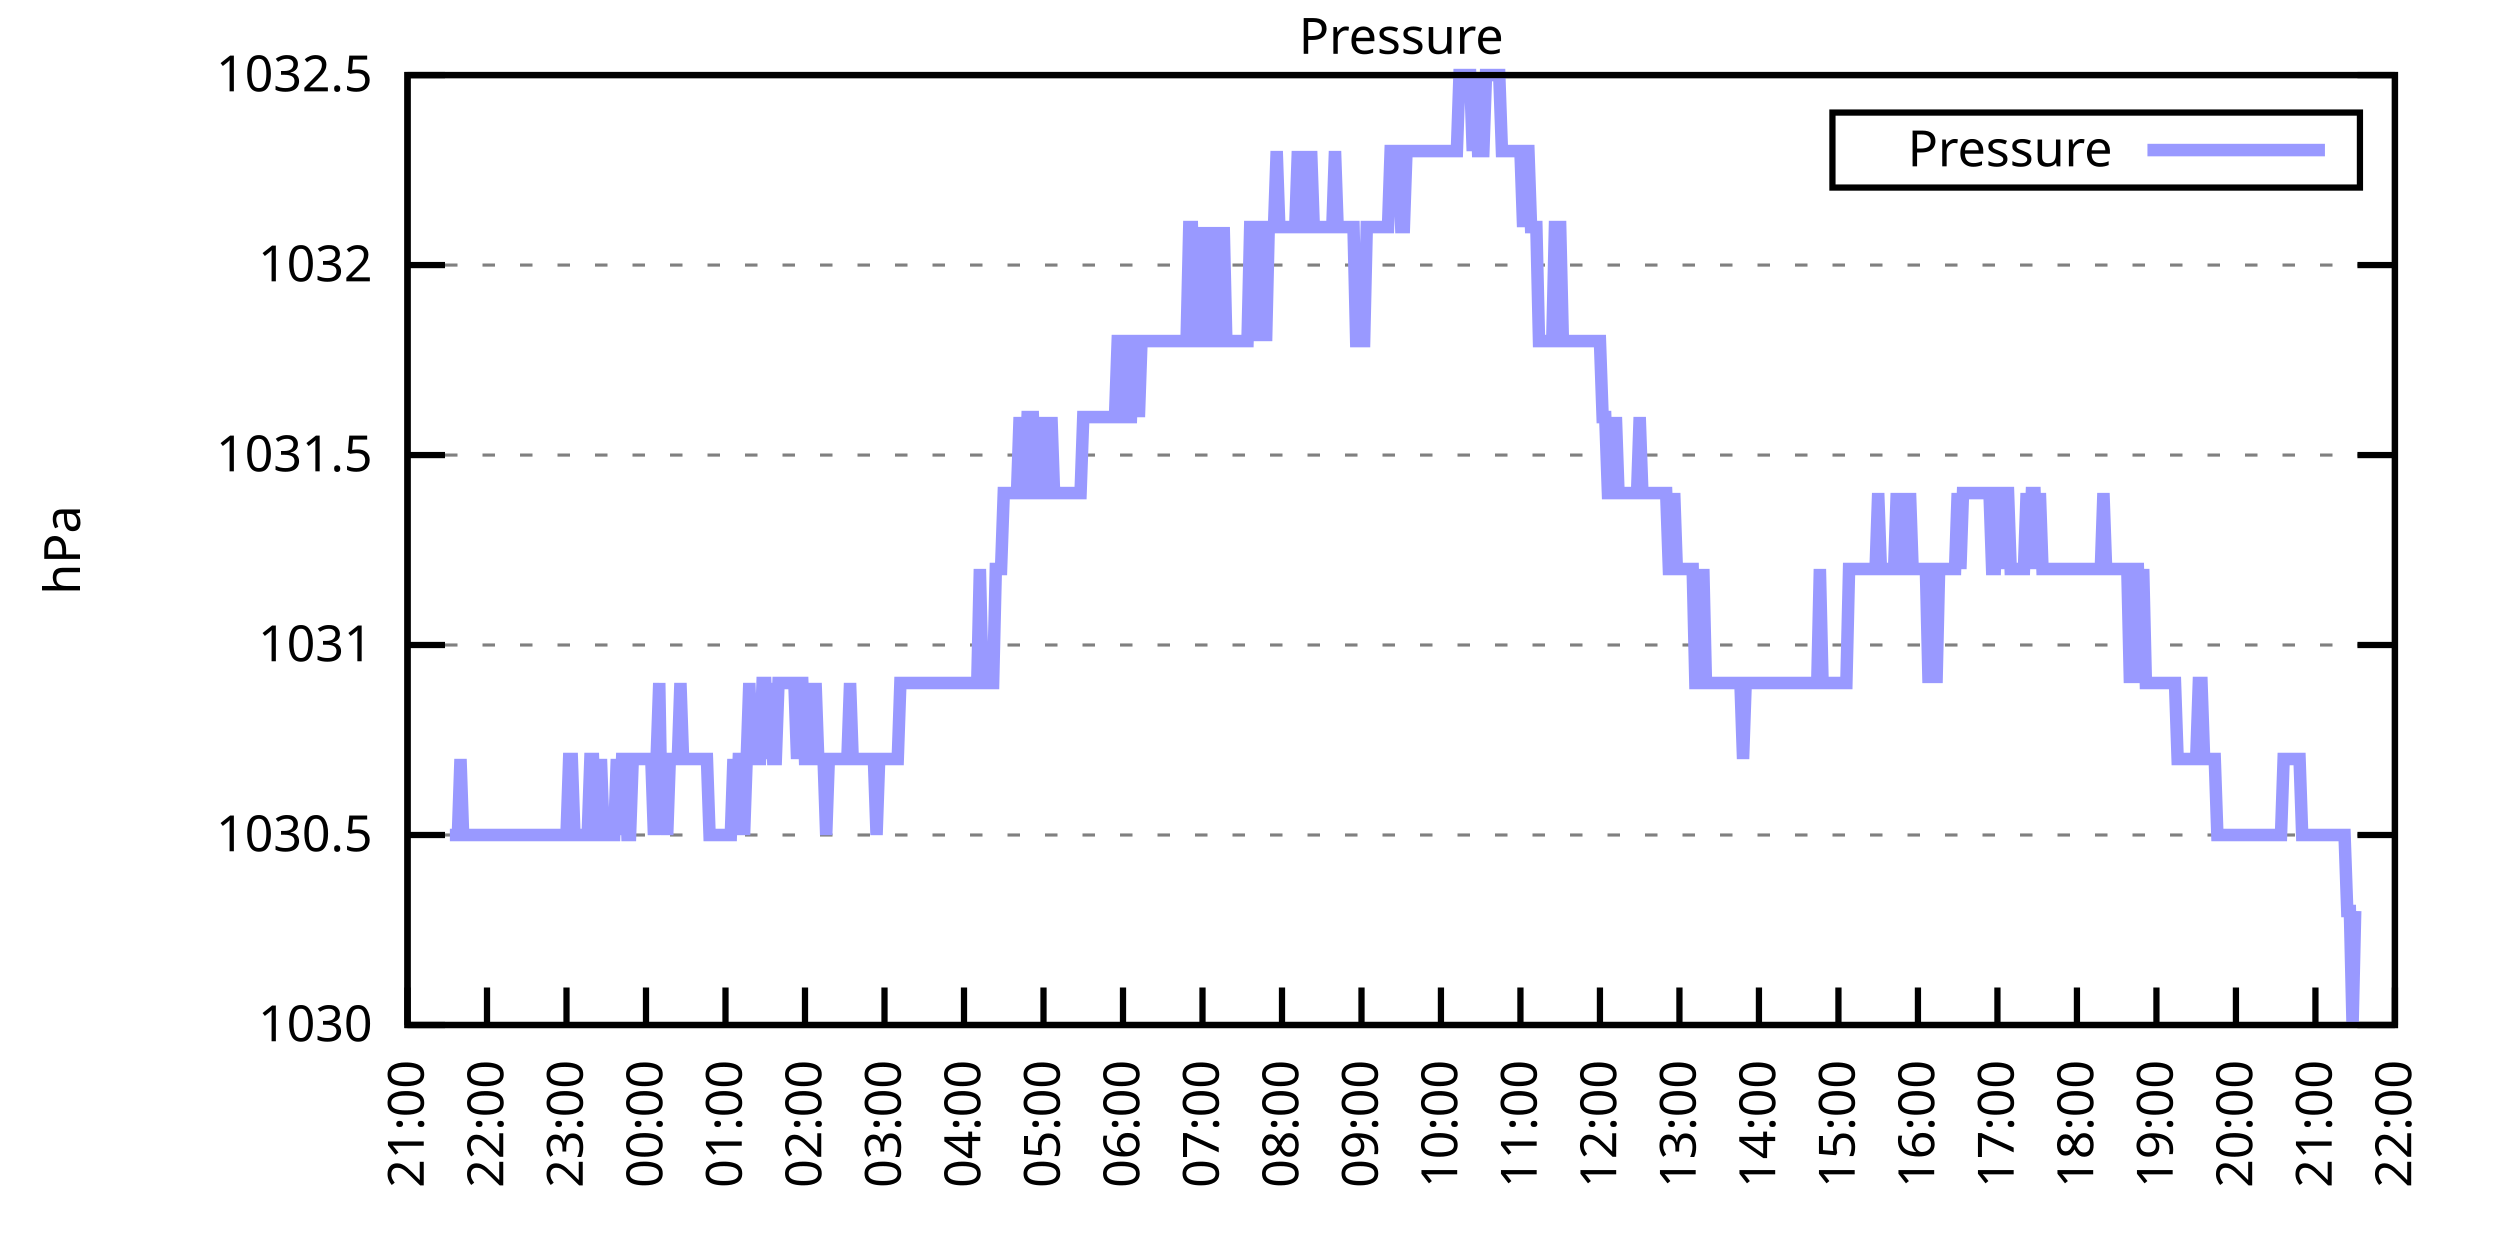
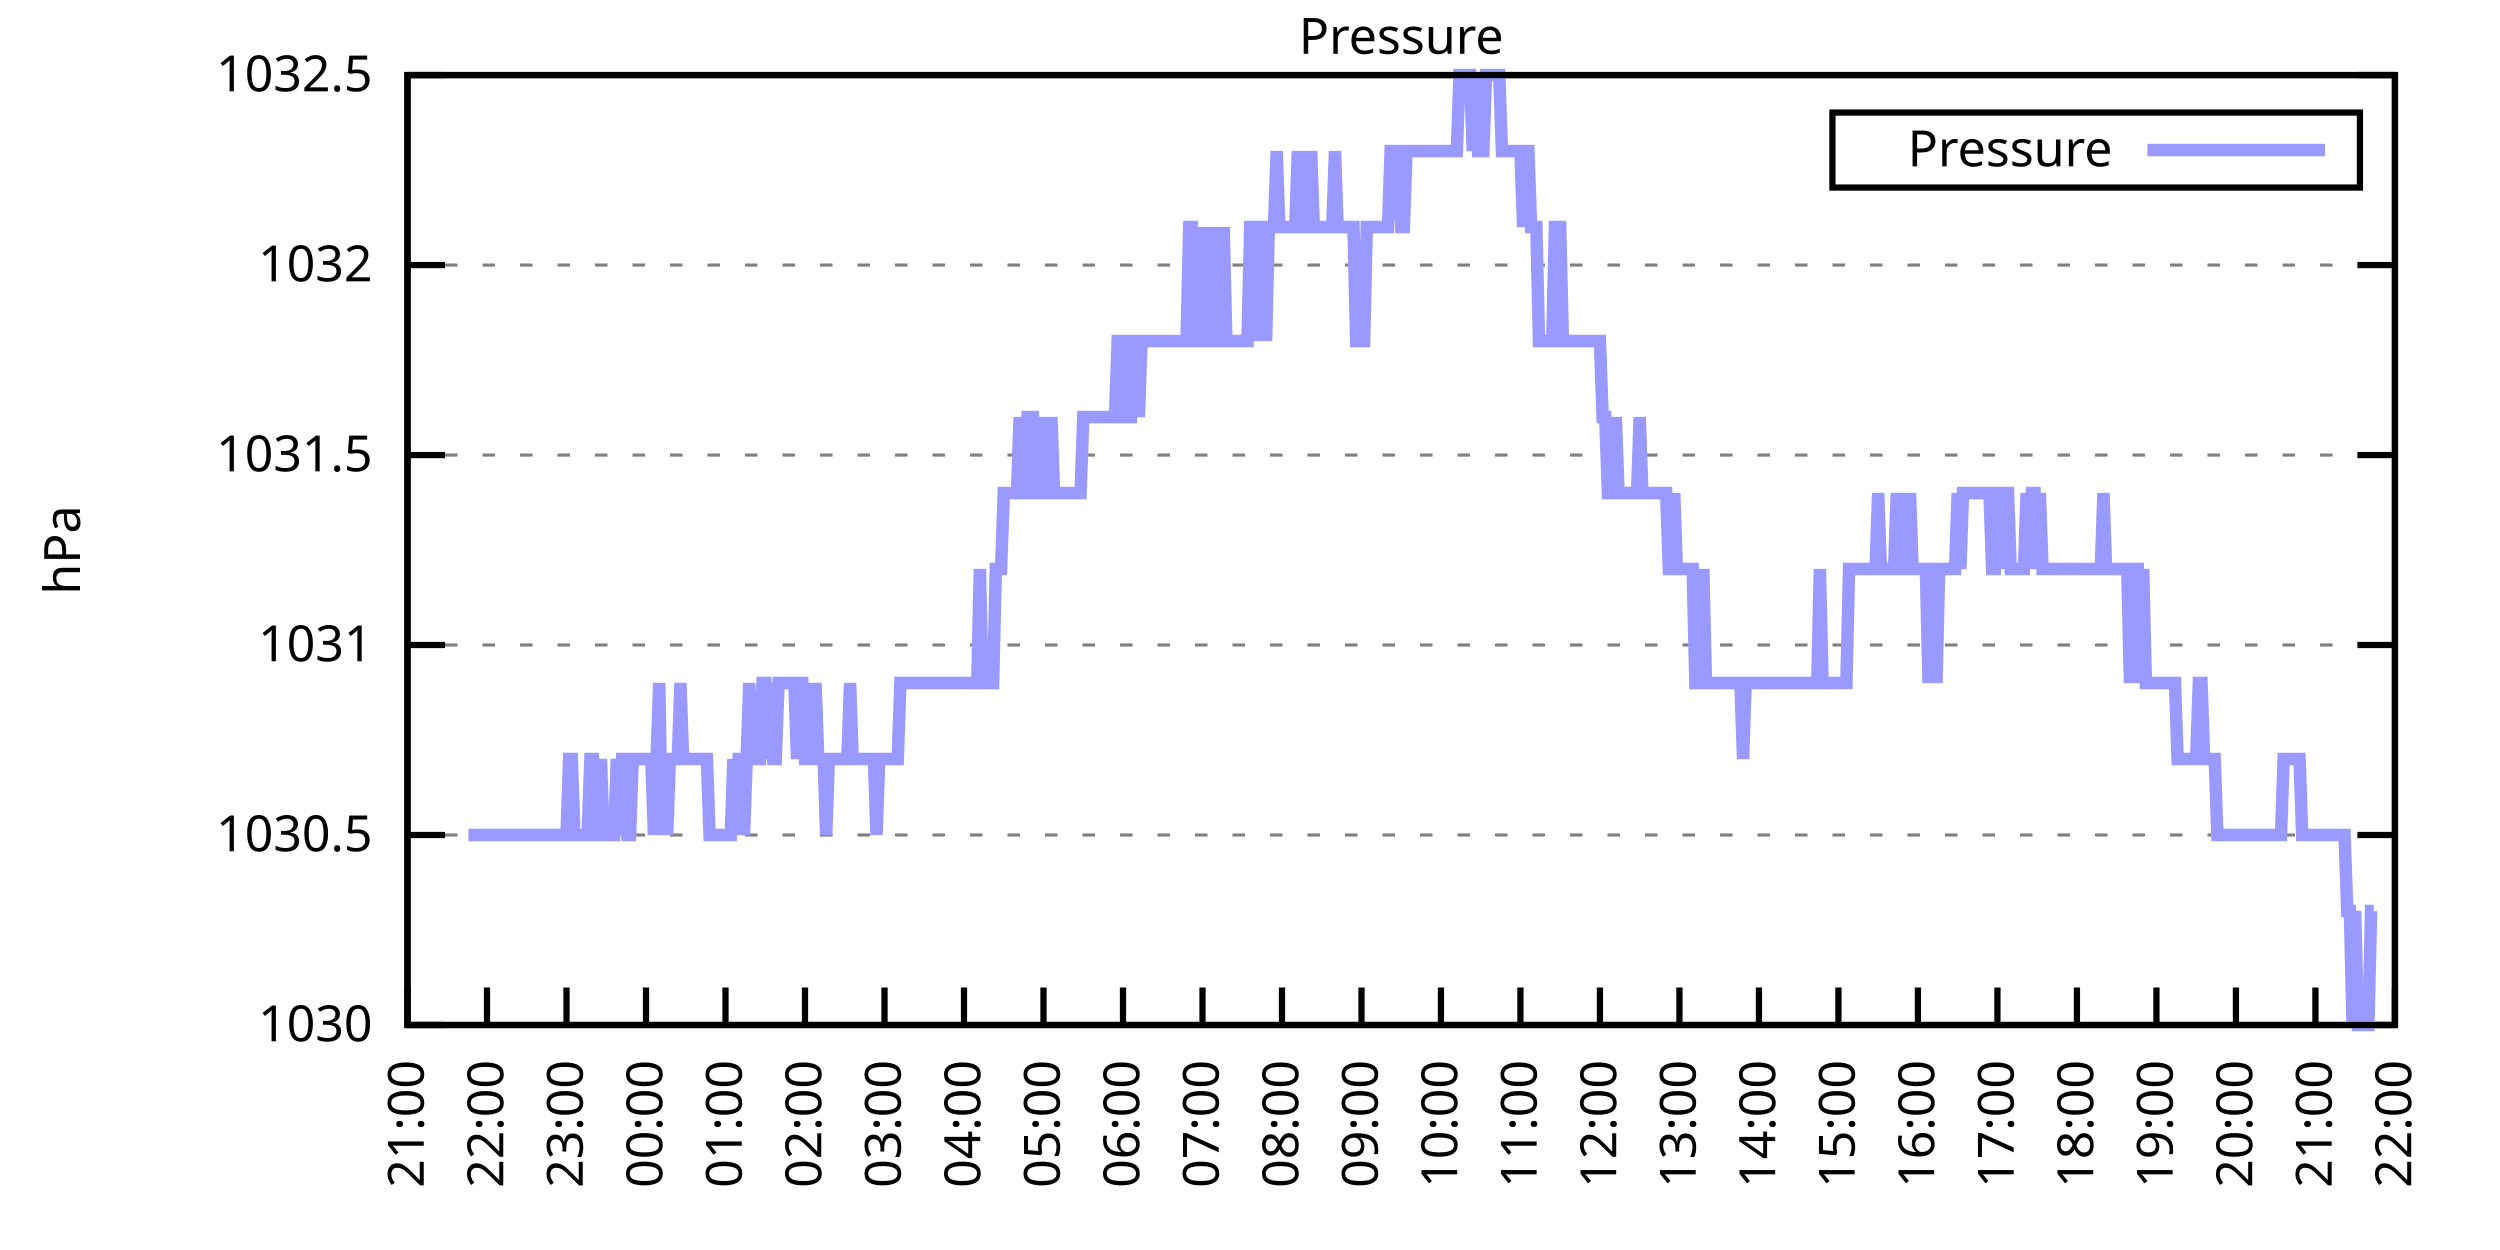
<svg xmlns="http://www.w3.org/2000/svg" xmlns:xlink="http://www.w3.org/1999/xlink" width="400" height="200" viewBox="0 0 400 200">
  <g id="gnuplot_canvas">
    <rect x="0" y="0" width="400" height="200" fill="none" />
    <defs>
      <circle id="gpDot" r="0.5" stroke-width="0.5" stroke="currentColor" />
      <path id="gpPt0" stroke-width="0.333" stroke="currentColor" d="M-1,0 h2 M0,-1 v2" />
      <path id="gpPt1" stroke-width="0.333" stroke="currentColor" d="M-1,-1 L1,1 M1,-1 L-1,1" />
      <path id="gpPt2" stroke-width="0.333" stroke="currentColor" d="M-1,0 L1,0 M0,-1 L0,1 M-1,-1 L1,1 M-1,1 L1,-1" />
      <rect id="gpPt3" stroke-width="0.333" stroke="currentColor" x="-1" y="-1" width="2" height="2" />
      <rect id="gpPt4" stroke-width="0.333" stroke="currentColor" fill="currentColor" x="-1" y="-1" width="2" height="2" />
      <circle id="gpPt5" stroke-width="0.333" stroke="currentColor" cx="0" cy="0" r="1" />
      <use xlink:href="#gpPt5" id="gpPt6" fill="currentColor" stroke="none" />
      <path id="gpPt7" stroke-width="0.333" stroke="currentColor" d="M0,-1.33 L-1.33,0.67 L1.33,0.67 z" />
      <use xlink:href="#gpPt7" id="gpPt8" fill="currentColor" stroke="none" />
      <use xlink:href="#gpPt7" id="gpPt9" stroke="currentColor" transform="rotate(180)" />
      <use xlink:href="#gpPt9" id="gpPt10" fill="currentColor" stroke="none" />
      <use xlink:href="#gpPt3" id="gpPt11" stroke="currentColor" transform="rotate(45)" />
      <use xlink:href="#gpPt11" id="gpPt12" fill="currentColor" stroke="none" />
      <path id="gpPt13" stroke-width="0.333" stroke="currentColor" d="M0,1.330 L1.265,0.411 L0.782,-1.067 L-0.782,-1.076 L-1.265,0.411 z" />
      <use xlink:href="#gpPt13" id="gpPt14" fill="currentColor" stroke="none" />
      <filter id="textbox" filterUnits="objectBoundingBox" x="0" y="0" height="1" width="1">
        <feFlood flood-color="white" flood-opacity="1" result="bgnd" />
        <feComposite in="SourceGraphic" in2="bgnd" operator="atop" />
      </filter>
      <filter id="greybox" filterUnits="objectBoundingBox" x="0" y="0" height="1" width="1">
        <feFlood flood-color="lightgrey" flood-opacity="1" result="grey" />
        <feComposite in="SourceGraphic" in2="grey" operator="atop" />
      </filter>
    </defs>
    <g fill="none" color="white" stroke="currentColor" stroke-width="1.00" stroke-linecap="butt" stroke-linejoin="miter">
</g>
    <g fill="none" color="black" stroke="currentColor" stroke-width="1.00" stroke-linecap="butt" stroke-linejoin="miter">
      <g stroke="none" shape-rendering="crispEdges">
        <polygon fill="rgb(255, 255, 255)" points="65.20,164.00 383.18,164.00 383.18,12.02 65.20,12.02 " />
      </g>
    </g>
    <g fill="none" color="black" stroke="currentColor" stroke-width="1.00" stroke-linecap="butt" stroke-linejoin="miter">
</g>
    <g fill="none" color="black" stroke="black" stroke-width="0.50" stroke-linecap="butt" stroke-linejoin="miter">
</g>
    <g fill="none" color="gray" stroke="currentColor" stroke-width="0.50" stroke-linecap="butt" stroke-linejoin="miter">
      <path stroke="gray" stroke-dasharray="2,4" class="gridline" d="M65.20,164.00 L383.19,164.00  " />
    </g>
    <g fill="none" color="gray" stroke="gray" stroke-width="1.00" stroke-linecap="butt" stroke-linejoin="miter">
</g>
    <g fill="none" color="black" stroke="currentColor" stroke-width="1.00" stroke-linecap="butt" stroke-linejoin="miter">
      <path stroke="black" d="M65.20,164.00 L71.20,164.00 M383.19,164.00 L377.19,164.00  " />
      <g transform="translate(59.60,166.60)" stroke="none" fill="black" font-family="Sans" font-size="8.00" text-anchor="end">
        <text>
          <tspan font-family="Sans"> 1030</tspan>
        </text>
      </g>
    </g>
    <g fill="none" color="black" stroke="currentColor" stroke-width="1.00" stroke-linecap="butt" stroke-linejoin="miter">
</g>
    <g fill="none" color="black" stroke="black" stroke-width="0.50" stroke-linecap="butt" stroke-linejoin="miter">
</g>
    <g fill="none" color="gray" stroke="currentColor" stroke-width="0.50" stroke-linecap="butt" stroke-linejoin="miter">
      <path stroke="gray" stroke-dasharray="2,4" class="gridline" d="M65.20,133.60 L383.19,133.60  " />
    </g>
    <g fill="none" color="gray" stroke="gray" stroke-width="1.00" stroke-linecap="butt" stroke-linejoin="miter">
</g>
    <g fill="none" color="black" stroke="currentColor" stroke-width="1.00" stroke-linecap="butt" stroke-linejoin="miter">
      <path stroke="black" d="M65.20,133.60 L71.20,133.60 M383.19,133.60 L377.19,133.60  " />
      <g transform="translate(59.60,136.20)" stroke="none" fill="black" font-family="Sans" font-size="8.00" text-anchor="end">
        <text>
          <tspan font-family="Sans"> 1030.5</tspan>
        </text>
      </g>
    </g>
    <g fill="none" color="black" stroke="currentColor" stroke-width="1.00" stroke-linecap="butt" stroke-linejoin="miter">
</g>
    <g fill="none" color="black" stroke="black" stroke-width="0.50" stroke-linecap="butt" stroke-linejoin="miter">
</g>
    <g fill="none" color="gray" stroke="currentColor" stroke-width="0.50" stroke-linecap="butt" stroke-linejoin="miter">
      <path stroke="gray" stroke-dasharray="2,4" class="gridline" d="M65.20,103.20 L383.19,103.20  " />
    </g>
    <g fill="none" color="gray" stroke="gray" stroke-width="1.00" stroke-linecap="butt" stroke-linejoin="miter">
</g>
    <g fill="none" color="black" stroke="currentColor" stroke-width="1.00" stroke-linecap="butt" stroke-linejoin="miter">
      <path stroke="black" d="M65.20,103.20 L71.20,103.20 M383.19,103.20 L377.19,103.20  " />
      <g transform="translate(59.60,105.80)" stroke="none" fill="black" font-family="Sans" font-size="8.00" text-anchor="end">
        <text>
          <tspan font-family="Sans"> 1031</tspan>
        </text>
      </g>
    </g>
    <g fill="none" color="black" stroke="currentColor" stroke-width="1.00" stroke-linecap="butt" stroke-linejoin="miter">
</g>
    <g fill="none" color="black" stroke="black" stroke-width="0.50" stroke-linecap="butt" stroke-linejoin="miter">
</g>
    <g fill="none" color="gray" stroke="currentColor" stroke-width="0.50" stroke-linecap="butt" stroke-linejoin="miter">
      <path stroke="gray" stroke-dasharray="2,4" class="gridline" d="M65.20,72.81 L383.19,72.81  " />
    </g>
    <g fill="none" color="gray" stroke="gray" stroke-width="1.00" stroke-linecap="butt" stroke-linejoin="miter">
</g>
    <g fill="none" color="black" stroke="currentColor" stroke-width="1.00" stroke-linecap="butt" stroke-linejoin="miter">
      <path stroke="black" d="M65.20,72.81 L71.20,72.81 M383.19,72.81 L377.19,72.81  " />
      <g transform="translate(59.60,75.41)" stroke="none" fill="black" font-family="Sans" font-size="8.00" text-anchor="end">
        <text>
          <tspan font-family="Sans"> 1031.5</tspan>
        </text>
      </g>
    </g>
    <g fill="none" color="black" stroke="currentColor" stroke-width="1.00" stroke-linecap="butt" stroke-linejoin="miter">
</g>
    <g fill="none" color="black" stroke="black" stroke-width="0.50" stroke-linecap="butt" stroke-linejoin="miter">
</g>
    <g fill="none" color="gray" stroke="currentColor" stroke-width="0.50" stroke-linecap="butt" stroke-linejoin="miter">
      <path stroke="gray" stroke-dasharray="2,4" class="gridline" d="M65.20,42.41 L383.19,42.41  " />
    </g>
    <g fill="none" color="gray" stroke="gray" stroke-width="1.00" stroke-linecap="butt" stroke-linejoin="miter">
</g>
    <g fill="none" color="black" stroke="currentColor" stroke-width="1.00" stroke-linecap="butt" stroke-linejoin="miter">
      <path stroke="black" d="M65.20,42.41 L71.20,42.41 M383.19,42.41 L377.19,42.41  " />
      <g transform="translate(59.60,45.01)" stroke="none" fill="black" font-family="Sans" font-size="8.00" text-anchor="end">
        <text>
          <tspan font-family="Sans"> 1032</tspan>
        </text>
      </g>
    </g>
    <g fill="none" color="black" stroke="currentColor" stroke-width="1.00" stroke-linecap="butt" stroke-linejoin="miter">
</g>
    <g fill="none" color="black" stroke="black" stroke-width="0.50" stroke-linecap="butt" stroke-linejoin="miter">
</g>
    <g fill="none" color="gray" stroke="currentColor" stroke-width="0.50" stroke-linecap="butt" stroke-linejoin="miter">
      <path stroke="gray" stroke-dasharray="2,4" class="gridline" d="M65.20,12.01 L383.19,12.01  " />
    </g>
    <g fill="none" color="gray" stroke="gray" stroke-width="1.00" stroke-linecap="butt" stroke-linejoin="miter">
</g>
    <g fill="none" color="black" stroke="currentColor" stroke-width="1.00" stroke-linecap="butt" stroke-linejoin="miter">
      <path stroke="black" d="M65.20,12.01 L71.20,12.01 M383.19,12.01 L377.19,12.01  " />
      <g transform="translate(59.60,14.61)" stroke="none" fill="black" font-family="Sans" font-size="8.00" text-anchor="end">
        <text>
          <tspan font-family="Sans"> 1032.5</tspan>
        </text>
      </g>
    </g>
    <g fill="none" color="black" stroke="currentColor" stroke-width="1.00" stroke-linecap="butt" stroke-linejoin="miter">
      <path stroke="black" d="M65.20,164.00 L65.20,158.00  " />
      <g transform="translate(67.80,169.60) rotate(270.00)" stroke="none" fill="black" font-family="Sans" font-size="8.00" text-anchor="end">
        <text>
          <tspan font-family="Sans">21:00</tspan>
        </text>
      </g>
    </g>
    <g fill="none" color="black" stroke="currentColor" stroke-width="1.00" stroke-linecap="butt" stroke-linejoin="miter">
      <path stroke="black" d="M77.92,164.00 L77.92,158.00  " />
      <g transform="translate(80.52,169.60) rotate(270.00)" stroke="none" fill="black" font-family="Sans" font-size="8.00" text-anchor="end">
        <text>
          <tspan font-family="Sans">22:00</tspan>
        </text>
      </g>
    </g>
    <g fill="none" color="black" stroke="currentColor" stroke-width="1.00" stroke-linecap="butt" stroke-linejoin="miter">
      <path stroke="black" d="M90.64,164.00 L90.64,158.00  " />
      <g transform="translate(93.24,169.60) rotate(270.00)" stroke="none" fill="black" font-family="Sans" font-size="8.00" text-anchor="end">
        <text>
          <tspan font-family="Sans">23:00</tspan>
        </text>
      </g>
    </g>
    <g fill="none" color="black" stroke="currentColor" stroke-width="1.00" stroke-linecap="butt" stroke-linejoin="miter">
      <path stroke="black" d="M103.36,164.00 L103.36,158.00  " />
      <g transform="translate(105.96,169.60) rotate(270.00)" stroke="none" fill="black" font-family="Sans" font-size="8.00" text-anchor="end">
        <text>
          <tspan font-family="Sans">00:00</tspan>
        </text>
      </g>
    </g>
    <g fill="none" color="black" stroke="currentColor" stroke-width="1.00" stroke-linecap="butt" stroke-linejoin="miter">
      <path stroke="black" d="M116.08,164.00 L116.08,158.00  " />
      <g transform="translate(118.68,169.60) rotate(270.00)" stroke="none" fill="black" font-family="Sans" font-size="8.00" text-anchor="end">
        <text>
          <tspan font-family="Sans">01:00</tspan>
        </text>
      </g>
    </g>
    <g fill="none" color="black" stroke="currentColor" stroke-width="1.00" stroke-linecap="butt" stroke-linejoin="miter">
      <path stroke="black" d="M128.80,164.00 L128.80,158.00  " />
      <g transform="translate(131.40,169.60) rotate(270.00)" stroke="none" fill="black" font-family="Sans" font-size="8.00" text-anchor="end">
        <text>
          <tspan font-family="Sans">02:00</tspan>
        </text>
      </g>
    </g>
    <g fill="none" color="black" stroke="currentColor" stroke-width="1.00" stroke-linecap="butt" stroke-linejoin="miter">
      <path stroke="black" d="M141.52,164.00 L141.52,158.00  " />
      <g transform="translate(144.12,169.60) rotate(270.00)" stroke="none" fill="black" font-family="Sans" font-size="8.00" text-anchor="end">
        <text>
          <tspan font-family="Sans">03:00</tspan>
        </text>
      </g>
    </g>
    <g fill="none" color="black" stroke="currentColor" stroke-width="1.00" stroke-linecap="butt" stroke-linejoin="miter">
      <path stroke="black" d="M154.24,164.00 L154.24,158.00  " />
      <g transform="translate(156.84,169.60) rotate(270.00)" stroke="none" fill="black" font-family="Sans" font-size="8.00" text-anchor="end">
        <text>
          <tspan font-family="Sans">04:00</tspan>
        </text>
      </g>
    </g>
    <g fill="none" color="black" stroke="currentColor" stroke-width="1.00" stroke-linecap="butt" stroke-linejoin="miter">
      <path stroke="black" d="M166.96,164.00 L166.96,158.00  " />
      <g transform="translate(169.56,169.60) rotate(270.00)" stroke="none" fill="black" font-family="Sans" font-size="8.00" text-anchor="end">
        <text>
          <tspan font-family="Sans">05:00</tspan>
        </text>
      </g>
    </g>
    <g fill="none" color="black" stroke="currentColor" stroke-width="1.00" stroke-linecap="butt" stroke-linejoin="miter">
      <path stroke="black" d="M179.68,164.00 L179.68,158.00  " />
      <g transform="translate(182.28,169.60) rotate(270.00)" stroke="none" fill="black" font-family="Sans" font-size="8.00" text-anchor="end">
        <text>
          <tspan font-family="Sans">06:00</tspan>
        </text>
      </g>
    </g>
    <g fill="none" color="black" stroke="currentColor" stroke-width="1.00" stroke-linecap="butt" stroke-linejoin="miter">
      <path stroke="black" d="M192.40,164.00 L192.40,158.00  " />
      <g transform="translate(195.00,169.60) rotate(270.00)" stroke="none" fill="black" font-family="Sans" font-size="8.00" text-anchor="end">
        <text>
          <tspan font-family="Sans">07:00</tspan>
        </text>
      </g>
    </g>
    <g fill="none" color="black" stroke="currentColor" stroke-width="1.00" stroke-linecap="butt" stroke-linejoin="miter">
      <path stroke="black" d="M205.12,164.00 L205.12,158.00  " />
      <g transform="translate(207.72,169.60) rotate(270.00)" stroke="none" fill="black" font-family="Sans" font-size="8.00" text-anchor="end">
        <text>
          <tspan font-family="Sans">08:00</tspan>
        </text>
      </g>
    </g>
    <g fill="none" color="black" stroke="currentColor" stroke-width="1.00" stroke-linecap="butt" stroke-linejoin="miter">
      <path stroke="black" d="M217.84,164.00 L217.84,158.00  " />
      <g transform="translate(220.44,169.60) rotate(270.00)" stroke="none" fill="black" font-family="Sans" font-size="8.00" text-anchor="end">
        <text>
          <tspan font-family="Sans">09:00</tspan>
        </text>
      </g>
    </g>
    <g fill="none" color="black" stroke="currentColor" stroke-width="1.00" stroke-linecap="butt" stroke-linejoin="miter">
      <path stroke="black" d="M230.55,164.00 L230.55,158.00  " />
      <g transform="translate(233.15,169.60) rotate(270.00)" stroke="none" fill="black" font-family="Sans" font-size="8.00" text-anchor="end">
        <text>
          <tspan font-family="Sans">10:00</tspan>
        </text>
      </g>
    </g>
    <g fill="none" color="black" stroke="currentColor" stroke-width="1.00" stroke-linecap="butt" stroke-linejoin="miter">
      <path stroke="black" d="M243.27,164.00 L243.27,158.00  " />
      <g transform="translate(245.87,169.60) rotate(270.00)" stroke="none" fill="black" font-family="Sans" font-size="8.00" text-anchor="end">
        <text>
          <tspan font-family="Sans">11:00</tspan>
        </text>
      </g>
    </g>
    <g fill="none" color="black" stroke="currentColor" stroke-width="1.00" stroke-linecap="butt" stroke-linejoin="miter">
      <path stroke="black" d="M255.99,164.00 L255.99,158.00  " />
      <g transform="translate(258.59,169.60) rotate(270.00)" stroke="none" fill="black" font-family="Sans" font-size="8.00" text-anchor="end">
        <text>
          <tspan font-family="Sans">12:00</tspan>
        </text>
      </g>
    </g>
    <g fill="none" color="black" stroke="currentColor" stroke-width="1.00" stroke-linecap="butt" stroke-linejoin="miter">
      <path stroke="black" d="M268.71,164.00 L268.71,158.00  " />
      <g transform="translate(271.31,169.60) rotate(270.00)" stroke="none" fill="black" font-family="Sans" font-size="8.00" text-anchor="end">
        <text>
          <tspan font-family="Sans">13:00</tspan>
        </text>
      </g>
    </g>
    <g fill="none" color="black" stroke="currentColor" stroke-width="1.00" stroke-linecap="butt" stroke-linejoin="miter">
      <path stroke="black" d="M281.43,164.00 L281.43,158.00  " />
      <g transform="translate(284.03,169.60) rotate(270.00)" stroke="none" fill="black" font-family="Sans" font-size="8.00" text-anchor="end">
        <text>
          <tspan font-family="Sans">14:00</tspan>
        </text>
      </g>
    </g>
    <g fill="none" color="black" stroke="currentColor" stroke-width="1.00" stroke-linecap="butt" stroke-linejoin="miter">
      <path stroke="black" d="M294.15,164.00 L294.15,158.00  " />
      <g transform="translate(296.75,169.60) rotate(270.00)" stroke="none" fill="black" font-family="Sans" font-size="8.00" text-anchor="end">
        <text>
          <tspan font-family="Sans">15:00</tspan>
        </text>
      </g>
    </g>
    <g fill="none" color="black" stroke="currentColor" stroke-width="1.00" stroke-linecap="butt" stroke-linejoin="miter">
      <path stroke="black" d="M306.87,164.00 L306.87,158.00  " />
      <g transform="translate(309.47,169.60) rotate(270.00)" stroke="none" fill="black" font-family="Sans" font-size="8.00" text-anchor="end">
        <text>
          <tspan font-family="Sans">16:00</tspan>
        </text>
      </g>
    </g>
    <g fill="none" color="black" stroke="currentColor" stroke-width="1.00" stroke-linecap="butt" stroke-linejoin="miter">
      <path stroke="black" d="M319.59,164.00 L319.59,158.00  " />
      <g transform="translate(322.19,169.60) rotate(270.00)" stroke="none" fill="black" font-family="Sans" font-size="8.00" text-anchor="end">
        <text>
          <tspan font-family="Sans">17:00</tspan>
        </text>
      </g>
    </g>
    <g fill="none" color="black" stroke="currentColor" stroke-width="1.00" stroke-linecap="butt" stroke-linejoin="miter">
      <path stroke="black" d="M332.31,164.00 L332.31,158.00  " />
      <g transform="translate(334.91,169.60) rotate(270.00)" stroke="none" fill="black" font-family="Sans" font-size="8.00" text-anchor="end">
        <text>
          <tspan font-family="Sans">18:00</tspan>
        </text>
      </g>
    </g>
    <g fill="none" color="black" stroke="currentColor" stroke-width="1.00" stroke-linecap="butt" stroke-linejoin="miter">
      <path stroke="black" d="M345.03,164.00 L345.03,158.00  " />
      <g transform="translate(347.63,169.60) rotate(270.00)" stroke="none" fill="black" font-family="Sans" font-size="8.00" text-anchor="end">
        <text>
          <tspan font-family="Sans">19:00</tspan>
        </text>
      </g>
    </g>
    <g fill="none" color="black" stroke="currentColor" stroke-width="1.00" stroke-linecap="butt" stroke-linejoin="miter">
      <path stroke="black" d="M357.75,164.00 L357.75,158.00  " />
      <g transform="translate(360.35,169.60) rotate(270.00)" stroke="none" fill="black" font-family="Sans" font-size="8.00" text-anchor="end">
        <text>
          <tspan font-family="Sans">20:00</tspan>
        </text>
      </g>
    </g>
    <g fill="none" color="black" stroke="currentColor" stroke-width="1.00" stroke-linecap="butt" stroke-linejoin="miter">
      <path stroke="black" d="M370.47,164.00 L370.47,158.00  " />
      <g transform="translate(373.07,169.60) rotate(270.00)" stroke="none" fill="black" font-family="Sans" font-size="8.00" text-anchor="end">
        <text>
          <tspan font-family="Sans">21:00</tspan>
        </text>
      </g>
    </g>
    <g fill="none" color="black" stroke="currentColor" stroke-width="1.00" stroke-linecap="butt" stroke-linejoin="miter">
      <path stroke="black" d="M383.19,164.00 L383.19,158.00  " />
      <g transform="translate(385.79,169.60) rotate(270.00)" stroke="none" fill="black" font-family="Sans" font-size="8.00" text-anchor="end">
        <text>
          <tspan font-family="Sans">22:00</tspan>
        </text>
      </g>
    </g>
    <g fill="none" color="black" stroke="currentColor" stroke-width="1.00" stroke-linecap="butt" stroke-linejoin="miter">
</g>
    <g fill="none" color="black" stroke="currentColor" stroke-width="1.00" stroke-linecap="butt" stroke-linejoin="miter">
      <path stroke="black" d="M65.20,12.01 L65.20,164.00 L383.19,164.00 L383.19,12.01 L65.20,12.01 Z  " />
    </g>
    <g fill="none" color="black" stroke="currentColor" stroke-width="1.00" stroke-linecap="butt" stroke-linejoin="miter">
</g>
    <g fill="none" color="black" stroke="currentColor" stroke-width="1.00" stroke-linecap="butt" stroke-linejoin="miter">
      <path stroke="black" d="M293.19,30.01 L293.19,18.01 L377.59,18.01 L377.59,30.01 L293.19,30.01 Z  " />
    </g>
    <g id="Pressure_plot_1">
      <g fill="none" color="white" stroke="black" stroke-width="2.00" stroke-linecap="butt" stroke-linejoin="miter">
</g>
      <g fill="none" color="black" stroke="currentColor" stroke-width="2.00" stroke-linecap="butt" stroke-linejoin="miter">
        <g transform="translate(337.99,26.61)" stroke="none" fill="black" font-family="Sans" font-size="8.00" text-anchor="end">
          <text>
            <tspan font-family="Sans">Pressure</tspan>
          </text>
        </g>
      </g>
      <g fill="none" color="black" stroke="currentColor" stroke-width="2.00" stroke-linecap="butt" stroke-linejoin="miter">
-         <path stroke="rgb(153, 153, 255)" d="M343.59,24.01 L371.99,24.01 M71.98,133.60 L72.41,133.60 L72.83,133.60 L73.26,133.60 L73.68,121.44 L74.10,133.60   L74.53,133.60 L74.95,133.60 L75.38,133.60 L75.80,133.60 L76.22,133.60 L76.65,133.60 L77.07,133.60 L77.50,133.60   L77.92,133.60 L78.34,133.60 L78.77,133.60 L79.19,133.60 L79.62,133.60 L80.04,133.60 L80.46,133.60 L80.89,133.60   L81.31,133.60 L81.74,133.60 L82.16,133.60 L82.58,133.60 L83.01,133.60 L83.43,133.60 L83.86,133.60 L84.28,133.60   L84.70,133.60 L85.13,133.60 L85.55,133.60 L85.98,133.60 L86.40,133.60 L86.82,133.60 L87.25,133.60 L87.67,133.60   L88.10,133.60 L88.52,133.60 L88.94,133.60 L89.37,133.60 L89.79,133.60 L90.22,133.60 L90.64,133.60 L91.06,121.44   L91.49,121.44 L91.91,133.60 L92.34,133.60 L92.76,133.60 L93.18,133.60 L93.61,133.60 L94.03,133.60 L94.46,121.44   L94.88,121.44 L95.30,133.60 L95.73,133.60 L96.15,121.44 L96.58,133.60 L97.00,133.60 L97.42,133.60 L97.85,133.60   L98.27,133.60 L98.69,121.44 L99.12,133.60 L99.54,121.44 L99.97,121.44 L100.39,133.60 L100.81,133.60 L101.24,121.44   L101.66,121.44 L102.09,121.44 L102.51,121.44 L102.93,121.44 L103.36,121.44 L103.78,121.44 L104.21,121.44 L104.63,133.60   L105.05,121.44 L105.48,109.28 L105.90,133.60 L106.33,121.44 L106.75,133.60 L107.17,121.44 L107.60,121.44 L108.02,121.44   L108.45,121.44 L108.87,109.28 L109.29,121.44 L109.72,121.44 L110.14,121.44 L110.57,121.44 L110.99,121.44 L111.41,121.44   L111.84,121.44 L112.26,121.44 L112.69,121.44 L113.11,121.44 L113.53,133.60 L113.96,133.60 L114.38,133.60 L114.81,133.60   L115.23,133.60 L115.65,133.60 L116.08,133.60 L116.50,133.60 L116.93,133.60 L117.35,121.44 L117.77,133.60 L118.20,121.44   L118.62,121.44 L119.05,133.60 L119.47,121.44 L119.89,109.28 L120.32,121.44 L120.74,121.44 L121.17,121.44 L121.59,121.44   L122.01,109.28 L122.44,109.28 L122.86,121.44 L123.29,109.28 L123.71,121.44 L124.13,121.44 L124.56,109.28 L124.98,109.28   L125.41,109.28 L125.83,109.28 L126.25,109.28 L126.68,109.28 L127.10,109.28 L127.53,121.44 L127.95,109.28 L128.37,109.28   L128.80,121.44 L129.22,121.44 L129.65,109.28 L130.07,121.44 L130.49,109.28 L130.92,121.44 L131.34,121.44 L131.77,121.44   L132.19,133.60 L132.61,121.44 L133.04,121.44 L133.46,121.44 L133.89,121.44 L134.31,121.44 L134.73,121.44 L135.16,121.44   L135.58,121.44 L136.01,109.28 L136.43,121.44 L136.85,121.44 L137.28,121.44 L137.70,121.44 L138.13,121.44 L138.55,121.44   L138.97,121.44 L139.40,121.44 L139.82,121.44 L140.25,133.60 L140.67,121.44 L141.09,121.44 L141.52,121.44 L141.94,121.44   L142.37,121.44 L142.79,121.44 L143.21,121.44 L143.64,121.44 L144.06,109.28 L144.49,109.28 L144.91,109.28 L145.33,109.28   L145.76,109.28 L146.18,109.28 L146.61,109.28 L147.03,109.28 L147.45,109.28 L147.88,109.28 L148.30,109.28 L148.73,109.28   L149.15,109.28 L149.57,109.28 L150.00,109.28 L150.42,109.28 L150.85,109.28 L151.27,109.28 L151.69,109.28 L152.12,109.28   L152.54,109.28 L152.97,109.28 L153.39,109.28 L153.81,109.28 L154.24,109.28 L154.66,109.28 L155.09,109.28 L155.51,109.28   L155.93,109.28 L156.36,109.28 L156.78,91.04 L157.21,109.28 L157.63,109.28 L158.05,109.28 L158.48,109.28 L158.90,109.28   L159.33,91.04 L159.75,91.04 L160.17,91.04 L160.60,78.89 L161.02,78.89 L161.44,78.89 L161.87,78.89 L162.29,78.89   L162.72,78.89 L163.14,66.73 L163.56,78.89 L163.99,78.89 L164.41,66.73 L164.84,66.73 L165.26,66.73 L165.68,78.89   L166.11,78.89 L166.53,78.89 L166.96,66.73 L167.38,78.89 L167.80,78.89 L168.23,66.73 L168.65,78.89 L169.08,78.89   L169.50,78.89 L169.92,78.89 L170.35,78.89 L170.77,78.89 L171.20,78.89 L171.62,78.89 L172.04,78.89 L172.47,78.89   L172.89,78.89 L173.32,66.73 L173.74,66.73 L174.16,66.73 L174.59,66.73 L175.01,66.73 L175.44,66.73 L175.86,66.73   L176.28,66.73 L176.71,66.73 L177.13,66.73 L177.56,66.73 L177.98,66.73 L178.40,66.73 L178.83,54.57 L179.25,54.57   L179.68,54.57 L180.10,66.73 L180.52,66.73 L180.95,66.73 L181.37,54.57 L181.80,54.57 L182.22,66.73 L182.64,54.57   L183.07,54.57 L183.49,54.57 L183.92,54.57 L184.34,54.57 L184.76,54.57 L185.19,54.57 L185.61,54.57 L186.04,54.57   L186.46,54.57 L186.88,54.57 L187.31,54.57 L187.73,54.57 L188.16,54.57 L188.58,54.57 L189.00,54.57 L189.43,54.57   L189.85,54.57 L190.28,36.33 L190.70,36.33 L191.12,54.57 L191.55,54.57 L191.97,36.33 L192.40,54.57 L192.82,54.57   L193.24,54.57 L193.67,36.33 L194.09,54.57 L194.52,36.33 L194.94,54.57 L195.36,54.57 L195.79,36.33 L196.21,54.57   L196.64,54.57 L197.06,54.57 L197.48,54.57 L197.91,54.57 L198.33,54.57 L198.76,54.57 L199.18,54.57 L199.60,54.57   L200.03,36.33 L200.45,36.33 L200.88,36.33 L201.30,54.57 L201.72,36.33 L202.15,36.33 L202.57,54.57 L203.00,36.33   L203.42,36.33 L203.84,36.33 L204.27,24.17 L204.69,36.33 L205.12,36.33 L205.54,36.33 L205.96,36.33 L206.39,36.33   L206.81,36.33 L207.24,36.33 L207.66,24.17 L208.08,36.33 L208.51,36.33 L208.93,24.17 L209.36,36.33 L209.78,24.17   L210.20,36.33 L210.63,36.33 L211.05,36.33 L211.48,36.33 L211.90,36.33 L212.32,36.33 L212.75,36.33 L213.17,36.33   L213.60,24.17 L214.02,36.33 L214.44,36.33 L214.87,36.33 L215.29,36.33 L215.72,36.33 L216.14,36.33 L216.56,36.33   L216.99,54.57 L217.41,54.57 L217.84,54.57 L218.26,54.57 L218.68,36.33 L219.11,36.33 L219.53,36.33 L219.96,36.33   L220.38,36.33 L220.80,36.33 L221.23,36.33 L221.65,36.33 L222.08,36.33 L222.50,24.17 L222.92,24.17 L223.35,24.17   L223.77,24.17 L224.20,36.33 L224.62,36.33 L225.04,24.17 L225.47,24.17 L225.89,24.17 L226.31,24.17 L226.74,24.17   L227.16,24.17 L227.59,24.17 L228.01,24.17 L228.43,24.17 L228.86,24.17 L229.28,24.17 L229.71,24.17 L230.13,24.17   L230.55,24.17 L230.98,24.17 L231.40,24.17 L231.83,24.17 L232.25,24.17 L232.67,24.17 L233.10,24.17 L233.52,12.01   L233.95,12.01 L234.37,12.01 L234.79,12.01 L235.22,12.01 L235.64,24.17 L236.07,12.01 L236.49,24.17 L236.91,24.17   L237.34,24.17 L237.76,12.01 L238.19,12.01 L238.61,12.01 L239.03,12.01 L239.46,12.01 L239.88,12.01 L240.31,24.17   L240.73,24.17 L241.15,24.17 L241.58,24.17 L242.00,24.17 L242.43,24.17 L242.85,24.17 L243.27,24.17 L243.70,36.33   L244.12,24.17 L244.55,24.17 L244.97,36.33 L245.39,36.33 L245.82,36.33 L246.24,54.57 L246.67,54.57 L247.09,54.57   L247.51,54.57 L247.94,54.57 L248.36,54.57 L248.79,36.33 L249.21,36.33 L249.63,36.33 L250.06,54.57 L250.48,54.57   L250.91,54.57 L251.33,54.57 L251.75,54.57 L252.18,54.57 L252.60,54.57 L253.03,54.57 L253.45,54.57 L253.87,54.57   L254.30,54.57 L254.72,54.57 L255.15,54.57 L255.57,54.57 L255.99,54.57 L256.42,66.73 L256.84,66.73 L257.27,78.89   L257.69,78.89 L258.11,78.89 L258.54,66.73 L258.96,78.89 L259.39,78.89 L259.81,78.89 L260.23,78.89 L260.66,78.89   L261.08,78.89 L261.51,78.89 L261.93,78.89 L262.35,66.73 L262.78,78.89 L263.20,78.89 L263.63,78.89 L264.05,78.89   L264.47,78.89 L264.90,78.89 L265.32,78.89 L265.75,78.89 L266.17,78.89 L266.59,78.89 L267.02,91.04 L267.44,91.04   L267.87,78.89 L268.29,91.04 L268.71,91.04 L269.14,91.04 L269.56,91.04 L269.99,91.04 L270.41,91.04 L270.83,91.04   L271.26,109.28 L271.68,109.28 L272.11,109.28 L272.53,91.04 L272.95,109.28 L273.38,109.28 L273.80,109.28 L274.23,109.28   L274.65,109.28 L275.07,109.28 L275.50,109.28 L275.92,109.28 L276.35,109.28 L276.77,109.28 L277.19,109.28 L277.62,109.28   L278.04,109.28 L278.47,109.28 L278.89,121.44 L279.31,109.28 L279.74,109.28 L280.16,109.28 L280.59,109.28 L281.01,109.28   L281.43,109.28 L281.86,109.28 L282.28,109.28 L282.71,109.28 L283.13,109.28 L283.55,109.28 L283.98,109.28 L284.40,109.28   L284.83,109.28 L285.25,109.28 L285.67,109.28 L286.10,109.28 L286.52,109.28 L286.95,109.28 L287.37,109.28 L287.79,109.28   L288.22,109.28 L288.64,109.28 L289.06,109.28 L289.49,109.28 L289.91,109.28 L290.34,109.28 L290.76,109.28 L291.18,91.04   L291.61,109.28 L292.03,109.28 L292.46,109.28 L292.88,109.28 L293.30,109.28 L293.73,109.28 L294.15,109.28 L294.58,109.28   L295.00,109.28 L295.42,109.28 L295.85,91.04 L296.27,91.04 L296.70,91.04 L297.12,91.04 L297.54,91.04 L297.97,91.04   L298.39,91.04 L298.82,91.04 L299.24,91.04 L299.66,91.04 L300.09,91.04 L300.51,78.89 L300.94,91.04 L301.36,91.04   L301.78,91.04 L302.21,91.04 L302.63,91.04 L303.06,91.04 L303.48,78.89 L303.90,91.04 L304.33,91.04 L304.75,78.89   L305.18,91.04 L305.60,78.89 L306.02,91.04 L306.45,91.04 L306.87,91.04 L307.30,91.04 L307.72,91.04 L308.14,91.04   L308.57,109.28 L308.99,91.04 L309.42,91.04 L309.84,109.28 L310.26,91.04 L310.69,91.04 L311.11,91.04 L311.54,91.04   L311.96,91.04 L312.38,91.04 L312.81,91.04 L313.23,78.89 L313.66,91.04 L314.08,78.89 L314.50,78.89 L314.93,78.89   L315.35,78.89 L315.78,78.89 L316.20,78.89 L316.62,78.89 L317.05,78.89 L317.47,78.89 L317.90,78.89 L318.32,78.89   L318.74,91.04 L319.17,91.04 L319.59,78.89 L320.02,78.89 L320.44,91.04 L320.86,78.89 L321.29,78.89 L321.71,91.04   L322.14,91.04 L322.56,91.04 L322.98,91.04 L323.41,91.04 L323.83,91.04 L324.26,78.89 L324.68,91.04 L325.10,78.89   L325.53,78.89 L325.95,91.04 L326.38,78.89 L326.80,91.04 L327.22,91.04 L327.65,91.04 L328.07,91.04 L328.50,91.04   L328.92,91.04 L329.34,91.04 L329.77,91.04 L330.19,91.04 L330.62,91.04 L331.04,91.04 L331.46,91.04 L331.89,91.04   L332.31,91.04 L332.74,91.04 L333.16,91.04 L333.58,91.04 L334.01,91.04 L334.43,91.04 L334.86,91.04 L335.28,91.04   L335.70,91.04 L336.13,91.04 L336.55,78.89 L336.98,91.04 L337.40,91.04 L337.82,91.04 L338.25,91.04 L338.67,91.04   L339.10,91.04 L339.52,91.04 L339.94,91.04 L340.37,91.04 L340.79,109.28 L341.22,91.04 L341.64,91.04 L342.06,91.04   L342.49,109.28 L342.91,91.04 L343.34,109.28 L343.76,109.28 L344.18,109.28 L344.61,109.28 L345.03,109.28 L345.46,109.28   L345.88,109.28 L346.30,109.28 L346.73,109.28 L347.15,109.28 L347.58,109.28 L348.00,109.28 L348.42,121.44 L348.85,121.44   L349.27,121.44 L349.70,121.44 L350.12,121.44 L350.54,121.44 L350.97,121.44 L351.39,121.44 L351.81,109.28 L352.24,109.28   L352.66,121.44 L353.09,121.44 L353.51,121.44 L353.93,121.44 L354.36,121.44 L354.78,133.60 L355.21,133.60 L355.63,133.60   L356.05,133.60 L356.48,133.60 L356.90,133.60 L357.33,133.60 L357.75,133.60 L358.17,133.60 L358.60,133.60 L359.02,133.60   L359.45,133.60 L359.87,133.60 L360.29,133.60 L360.72,133.60 L361.14,133.60 L361.57,133.60 L361.99,133.60 L362.41,133.60   L362.84,133.60 L363.26,133.60 L363.69,133.60 L364.11,133.60 L364.53,133.60 L364.96,133.60 L365.38,121.44 L365.81,121.44   L366.23,121.44 L366.65,121.44 L367.08,121.44 L367.50,121.44 L367.93,121.44 L368.35,133.60 L368.77,133.60 L369.20,133.60   L369.62,133.60 L370.05,133.60 L370.47,133.60 L370.89,133.60 L371.32,133.60 L371.74,133.60 L372.17,133.60 L372.59,133.60   L373.01,133.60 L373.44,133.60 L373.86,133.60 L374.29,133.60 L374.71,133.60 L375.13,133.60 L375.56,145.76 L375.98,145.76   L376.41,164.00 L376.83,145.76  " />
+         <path stroke="rgb(153, 153, 255)" d="M343.59,24.01 L371.99,24.01 M74.95,133.60 L75.38,133.60 L75.80,133.60 L76.22,133.60 L76.65,133.60 L77.07,133.60   L77.50,133.60 L77.92,133.60 L78.34,133.60 L78.77,133.60 L79.19,133.60 L79.62,133.60 L80.04,133.60 L80.46,133.60   L80.89,133.60 L81.31,133.60 L81.74,133.60 L82.16,133.60 L82.58,133.60 L83.01,133.60 L83.43,133.60 L83.86,133.60   L84.28,133.60 L84.70,133.60 L85.13,133.60 L85.55,133.60 L85.98,133.60 L86.40,133.60 L86.82,133.60 L87.25,133.60   L87.67,133.60 L88.10,133.60 L88.52,133.60 L88.94,133.60 L89.37,133.60 L89.79,133.60 L90.22,133.60 L90.64,133.60   L91.06,121.44 L91.49,121.44 L91.91,133.60 L92.34,133.60 L92.76,133.60 L93.18,133.60 L93.61,133.60 L94.03,133.60   L94.46,121.44 L94.88,121.44 L95.30,133.60 L95.73,133.60 L96.15,121.44 L96.58,133.60 L97.00,133.60 L97.42,133.60   L97.85,133.60 L98.27,133.60 L98.69,121.44 L99.12,133.60 L99.54,121.44 L99.97,121.44 L100.39,133.60 L100.81,133.60   L101.24,121.44 L101.66,121.44 L102.09,121.44 L102.51,121.44 L102.93,121.44 L103.36,121.44 L103.78,121.44 L104.21,121.44   L104.63,133.60 L105.05,121.44 L105.48,109.28 L105.90,133.60 L106.33,121.44 L106.75,133.60 L107.17,121.44 L107.60,121.44   L108.02,121.44 L108.45,121.44 L108.87,109.28 L109.29,121.44 L109.72,121.44 L110.14,121.44 L110.57,121.44 L110.99,121.44   L111.41,121.44 L111.84,121.44 L112.26,121.44 L112.69,121.44 L113.11,121.44 L113.53,133.60 L113.96,133.60 L114.38,133.60   L114.81,133.60 L115.23,133.60 L115.65,133.60 L116.08,133.60 L116.50,133.60 L116.93,133.60 L117.35,121.44 L117.77,133.60   L118.20,121.44 L118.62,121.44 L119.05,133.60 L119.47,121.44 L119.89,109.28 L120.32,121.44 L120.74,121.44 L121.17,121.44   L121.59,121.44 L122.01,109.28 L122.44,109.28 L122.86,121.44 L123.29,109.28 L123.71,121.44 L124.13,121.44 L124.56,109.28   L124.98,109.28 L125.41,109.28 L125.83,109.28 L126.25,109.28 L126.68,109.28 L127.10,109.28 L127.53,121.44 L127.95,109.28   L128.37,109.28 L128.80,121.44 L129.22,121.44 L129.65,109.28 L130.07,121.44 L130.49,109.28 L130.92,121.44 L131.34,121.44   L131.77,121.44 L132.19,133.60 L132.61,121.44 L133.04,121.44 L133.46,121.44 L133.89,121.44 L134.31,121.44 L134.73,121.44   L135.16,121.44 L135.58,121.44 L136.01,109.28 L136.43,121.44 L136.85,121.44 L137.28,121.44 L137.70,121.44 L138.13,121.44   L138.55,121.44 L138.97,121.44 L139.40,121.44 L139.82,121.44 L140.25,133.60 L140.67,121.44 L141.09,121.44 L141.52,121.44   L141.94,121.44 L142.37,121.44 L142.79,121.44 L143.21,121.44 L143.64,121.44 L144.06,109.28 L144.49,109.28 L144.91,109.28   L145.33,109.28 L145.76,109.28 L146.18,109.28 L146.61,109.28 L147.03,109.28 L147.45,109.28 L147.88,109.28 L148.30,109.28   L148.73,109.28 L149.15,109.28 L149.57,109.28 L150.00,109.28 L150.42,109.28 L150.85,109.28 L151.27,109.28 L151.69,109.28   L152.12,109.28 L152.54,109.28 L152.97,109.28 L153.39,109.28 L153.81,109.28 L154.24,109.28 L154.66,109.28 L155.09,109.28   L155.51,109.28 L155.93,109.28 L156.36,109.28 L156.78,91.04 L157.21,109.28 L157.63,109.28 L158.05,109.28 L158.48,109.28   L158.90,109.28 L159.33,91.04 L159.75,91.04 L160.17,91.04 L160.60,78.89 L161.02,78.89 L161.44,78.89 L161.87,78.89   L162.29,78.89 L162.72,78.89 L163.14,66.73 L163.56,78.89 L163.99,78.89 L164.41,66.73 L164.84,66.73 L165.26,66.73   L165.68,78.89 L166.11,78.89 L166.53,78.89 L166.96,66.73 L167.38,78.89 L167.80,78.89 L168.23,66.73 L168.65,78.89   L169.08,78.89 L169.50,78.89 L169.92,78.89 L170.35,78.89 L170.77,78.89 L171.20,78.89 L171.62,78.89 L172.04,78.89   L172.47,78.89 L172.89,78.89 L173.32,66.73 L173.74,66.73 L174.16,66.73 L174.59,66.73 L175.01,66.73 L175.44,66.73   L175.86,66.73 L176.28,66.73 L176.71,66.73 L177.13,66.73 L177.56,66.73 L177.98,66.73 L178.40,66.73 L178.83,54.57   L179.25,54.57 L179.68,54.57 L180.10,66.73 L180.52,66.73 L180.95,66.73 L181.37,54.57 L181.80,54.57 L182.22,66.73   L182.64,54.57 L183.07,54.57 L183.49,54.57 L183.92,54.57 L184.34,54.57 L184.76,54.57 L185.19,54.57 L185.61,54.57   L186.04,54.57 L186.46,54.57 L186.88,54.57 L187.31,54.57 L187.73,54.57 L188.16,54.57 L188.58,54.57 L189.00,54.57   L189.43,54.57 L189.85,54.57 L190.28,36.33 L190.70,36.33 L191.12,54.57 L191.55,54.57 L191.97,36.33 L192.40,54.57   L192.82,54.57 L193.24,54.57 L193.67,36.33 L194.09,54.57 L194.52,36.33 L194.94,54.57 L195.36,54.57 L195.79,36.33   L196.21,54.57 L196.64,54.57 L197.06,54.57 L197.48,54.57 L197.91,54.57 L198.33,54.57 L198.76,54.57 L199.18,54.57   L199.60,54.57 L200.03,36.33 L200.45,36.33 L200.88,36.33 L201.30,54.57 L201.72,36.33 L202.15,36.33 L202.57,54.57   L203.00,36.33 L203.42,36.33 L203.84,36.33 L204.27,24.17 L204.69,36.33 L205.12,36.33 L205.54,36.33 L205.96,36.33   L206.39,36.33 L206.81,36.33 L207.24,36.33 L207.66,24.17 L208.08,36.33 L208.51,36.33 L208.93,24.17 L209.36,36.33   L209.78,24.17 L210.20,36.33 L210.63,36.33 L211.05,36.33 L211.48,36.33 L211.90,36.33 L212.32,36.33 L212.75,36.33   L213.17,36.33 L213.60,24.17 L214.02,36.33 L214.44,36.33 L214.87,36.33 L215.29,36.33 L215.72,36.33 L216.14,36.33   L216.56,36.33 L216.99,54.57 L217.41,54.57 L217.84,54.57 L218.26,54.57 L218.68,36.33 L219.11,36.33 L219.53,36.33   L219.96,36.33 L220.38,36.33 L220.80,36.33 L221.23,36.33 L221.65,36.33 L222.08,36.33 L222.50,24.17 L222.92,24.17   L223.35,24.17 L223.77,24.17 L224.20,36.33 L224.62,36.33 L225.04,24.17 L225.47,24.17 L225.89,24.17 L226.31,24.17   L226.74,24.17 L227.16,24.17 L227.59,24.17 L228.01,24.17 L228.43,24.17 L228.86,24.17 L229.28,24.17 L229.71,24.17   L230.13,24.17 L230.55,24.17 L230.98,24.17 L231.40,24.17 L231.83,24.17 L232.25,24.17 L232.67,24.17 L233.10,24.17   L233.52,12.01 L233.95,12.01 L234.37,12.01 L234.79,12.01 L235.22,12.01 L235.64,24.17 L236.07,12.01 L236.49,24.17   L236.91,24.17 L237.34,24.17 L237.76,12.01 L238.19,12.01 L238.61,12.01 L239.03,12.01 L239.46,12.01 L239.88,12.01   L240.31,24.17 L240.73,24.17 L241.15,24.17 L241.58,24.17 L242.00,24.17 L242.43,24.17 L242.85,24.17 L243.27,24.17   L243.70,36.33 L244.12,24.17 L244.55,24.17 L244.97,36.33 L245.39,36.33 L245.82,36.33 L246.24,54.57 L246.67,54.57   L247.09,54.57 L247.51,54.57 L247.94,54.57 L248.36,54.57 L248.79,36.33 L249.21,36.33 L249.63,36.33 L250.06,54.57   L250.48,54.57 L250.91,54.57 L251.33,54.57 L251.75,54.57 L252.18,54.57 L252.60,54.57 L253.03,54.57 L253.45,54.57   L253.87,54.57 L254.30,54.57 L254.72,54.57 L255.15,54.57 L255.57,54.57 L255.99,54.57 L256.42,66.73 L256.84,66.73   L257.27,78.89 L257.69,78.89 L258.11,78.89 L258.54,66.73 L258.96,78.89 L259.39,78.89 L259.81,78.89 L260.23,78.89   L260.66,78.89 L261.08,78.89 L261.51,78.89 L261.93,78.89 L262.35,66.73 L262.78,78.89 L263.20,78.89 L263.63,78.89   L264.05,78.89 L264.47,78.89 L264.90,78.89 L265.32,78.89 L265.75,78.89 L266.17,78.89 L266.59,78.89 L267.02,91.04   L267.44,91.04 L267.87,78.89 L268.29,91.04 L268.71,91.04 L269.14,91.04 L269.56,91.04 L269.99,91.04 L270.41,91.04   L270.83,91.04 L271.26,109.28 L271.68,109.28 L272.11,109.28 L272.53,91.04 L272.95,109.28 L273.38,109.28 L273.80,109.28   L274.23,109.28 L274.65,109.28 L275.07,109.28 L275.50,109.28 L275.92,109.28 L276.35,109.28 L276.77,109.28 L277.19,109.28   L277.62,109.28 L278.04,109.28 L278.47,109.28 L278.89,121.44 L279.31,109.28 L279.74,109.28 L280.16,109.28 L280.59,109.28   L281.01,109.28 L281.43,109.28 L281.86,109.28 L282.28,109.28 L282.71,109.28 L283.13,109.28 L283.55,109.28 L283.98,109.28   L284.40,109.28 L284.83,109.28 L285.25,109.28 L285.67,109.28 L286.10,109.28 L286.52,109.28 L286.95,109.28 L287.37,109.28   L287.79,109.28 L288.22,109.28 L288.64,109.28 L289.06,109.28 L289.49,109.28 L289.91,109.28 L290.34,109.28 L290.76,109.28   L291.18,91.04 L291.61,109.28 L292.03,109.28 L292.46,109.28 L292.88,109.28 L293.30,109.28 L293.73,109.28 L294.15,109.28   L294.58,109.28 L295.00,109.28 L295.42,109.28 L295.85,91.04 L296.27,91.04 L296.70,91.04 L297.12,91.04 L297.54,91.04   L297.97,91.04 L298.39,91.04 L298.82,91.04 L299.24,91.04 L299.66,91.04 L300.09,91.04 L300.51,78.89 L300.94,91.04   L301.36,91.04 L301.78,91.04 L302.21,91.04 L302.63,91.04 L303.06,91.04 L303.48,78.89 L303.90,91.04 L304.33,91.04   L304.75,78.89 L305.18,91.04 L305.60,78.89 L306.02,91.04 L306.45,91.04 L306.87,91.04 L307.30,91.04 L307.72,91.04   L308.14,91.04 L308.57,109.28 L308.99,91.04 L309.42,91.04 L309.84,109.28 L310.26,91.04 L310.69,91.04 L311.11,91.04   L311.54,91.04 L311.96,91.04 L312.38,91.04 L312.81,91.04 L313.23,78.89 L313.66,91.04 L314.08,78.89 L314.50,78.89   L314.93,78.89 L315.35,78.89 L315.78,78.89 L316.20,78.89 L316.62,78.89 L317.05,78.89 L317.47,78.89 L317.90,78.89   L318.32,78.89 L318.74,91.04 L319.17,91.04 L319.59,78.89 L320.02,78.89 L320.44,91.04 L320.86,78.89 L321.29,78.89   L321.71,91.04 L322.14,91.04 L322.56,91.04 L322.98,91.04 L323.41,91.04 L323.83,91.04 L324.26,78.89 L324.68,91.04   L325.10,78.89 L325.53,78.89 L325.95,91.04 L326.38,78.89 L326.80,91.04 L327.22,91.04 L327.65,91.04 L328.07,91.04   L328.50,91.04 L328.92,91.04 L329.34,91.04 L329.77,91.04 L330.19,91.04 L330.62,91.04 L331.04,91.04 L331.46,91.04   L331.89,91.04 L332.31,91.04 L332.74,91.04 L333.16,91.04 L333.58,91.04 L334.01,91.04 L334.43,91.04 L334.86,91.04   L335.28,91.04 L335.70,91.04 L336.13,91.04 L336.55,78.89 L336.98,91.04 L337.40,91.04 L337.82,91.04 L338.25,91.04   L338.67,91.04 L339.10,91.04 L339.52,91.04 L339.94,91.04 L340.37,91.04 L340.79,109.28 L341.22,91.04 L341.64,91.04   L342.06,91.04 L342.49,109.28 L342.91,91.04 L343.34,109.28 L343.76,109.28 L344.18,109.28 L344.61,109.28 L345.03,109.28   L345.46,109.28 L345.88,109.28 L346.30,109.28 L346.73,109.28 L347.15,109.28 L347.58,109.28 L348.00,109.28 L348.42,121.44   L348.85,121.44 L349.27,121.44 L349.70,121.44 L350.12,121.44 L350.54,121.44 L350.97,121.44 L351.39,121.44 L351.81,109.28   L352.24,109.28 L352.66,121.44 L353.09,121.44 L353.51,121.44 L353.93,121.44 L354.36,121.44 L354.78,133.60 L355.21,133.60   L355.63,133.60 L356.05,133.60 L356.48,133.60 L356.90,133.60 L357.33,133.60 L357.75,133.60 L358.17,133.60 L358.60,133.60   L359.02,133.60 L359.45,133.60 L359.87,133.60 L360.29,133.60 L360.72,133.60 L361.14,133.60 L361.57,133.60 L361.99,133.60   L362.41,133.60 L362.84,133.60 L363.26,133.60 L363.69,133.60 L364.11,133.60 L364.53,133.60 L364.96,133.60 L365.38,121.44   L365.81,121.44 L366.23,121.44 L366.65,121.44 L367.08,121.44 L367.50,121.44 L367.93,121.44 L368.35,133.60 L368.77,133.60   L369.20,133.60 L369.62,133.60 L370.05,133.60 L370.47,133.60 L370.89,133.60 L371.32,133.60 L371.74,133.60 L372.17,133.60   L372.59,133.60 L373.01,133.60 L373.44,133.60 L373.86,133.60 L374.29,133.60 L374.71,133.60 L375.13,133.60 L375.56,145.76   L375.98,145.76 L376.41,164.00 L376.83,145.76 L377.25,164.00 L377.68,164.00 L378.10,164.00 L378.53,164.00 L378.95,164.00   L379.37,145.76 L379.80,145.76  " />
      </g>
    </g>
    <g fill="none" color="black" stroke="currentColor" stroke-width="2.00" stroke-linecap="butt" stroke-linejoin="miter">
</g>
    <g fill="none" color="black" stroke="black" stroke-width="1.00" stroke-linecap="butt" stroke-linejoin="miter">
</g>
    <g fill="none" color="black" stroke="currentColor" stroke-width="1.00" stroke-linecap="butt" stroke-linejoin="miter">
      <path stroke="black" d="M65.20,12.01 L65.20,164.00 L383.19,164.00 L383.19,12.01 L65.20,12.01 Z  " />
      <g transform="translate(12.80,88.01) rotate(270.00)" stroke="none" fill="black" font-family="Sans" font-size="8.00" text-anchor="middle">
        <text>
          <tspan font-family="Sans">hPa</tspan>
        </text>
      </g>
    </g>
    <g fill="none" color="black" stroke="currentColor" stroke-width="1.00" stroke-linecap="butt" stroke-linejoin="miter">
</g>
    <g fill="none" color="black" stroke="currentColor" stroke-width="1.00" stroke-linecap="butt" stroke-linejoin="miter">
      <g transform="translate(224.19,8.61)" stroke="none" fill="black" font-family="Sans" font-size="8.00" text-anchor="middle">
        <text>
          <tspan font-family="Sans">Pressure</tspan>
        </text>
      </g>
    </g>
    <g fill="none" color="black" stroke="currentColor" stroke-width="1.00" stroke-linecap="butt" stroke-linejoin="miter">
</g>
  </g>
</svg>
